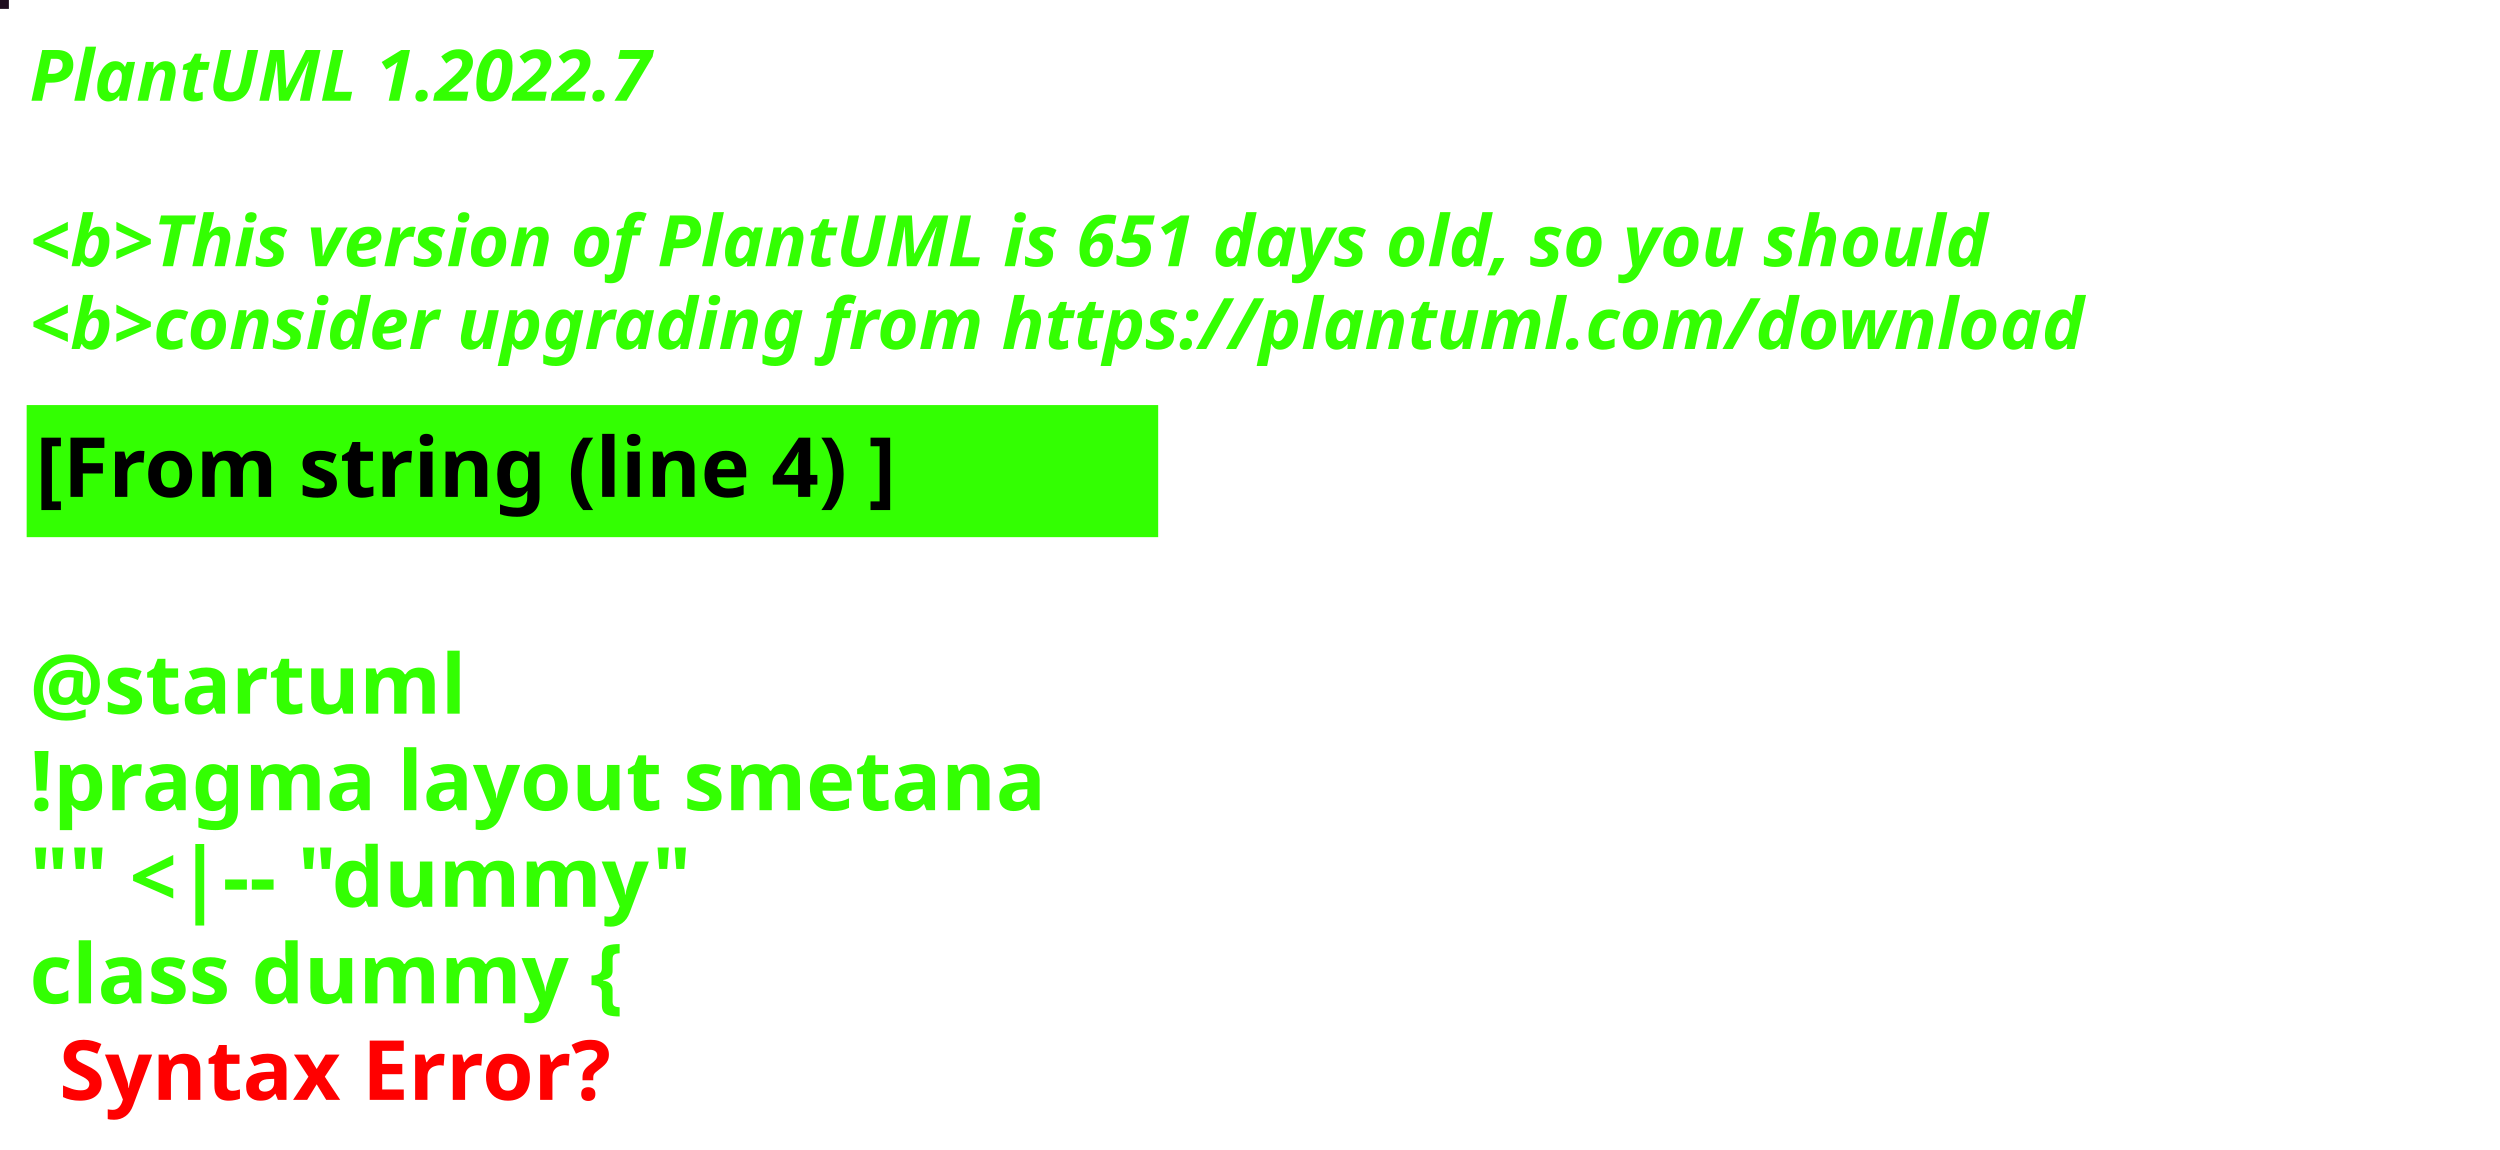
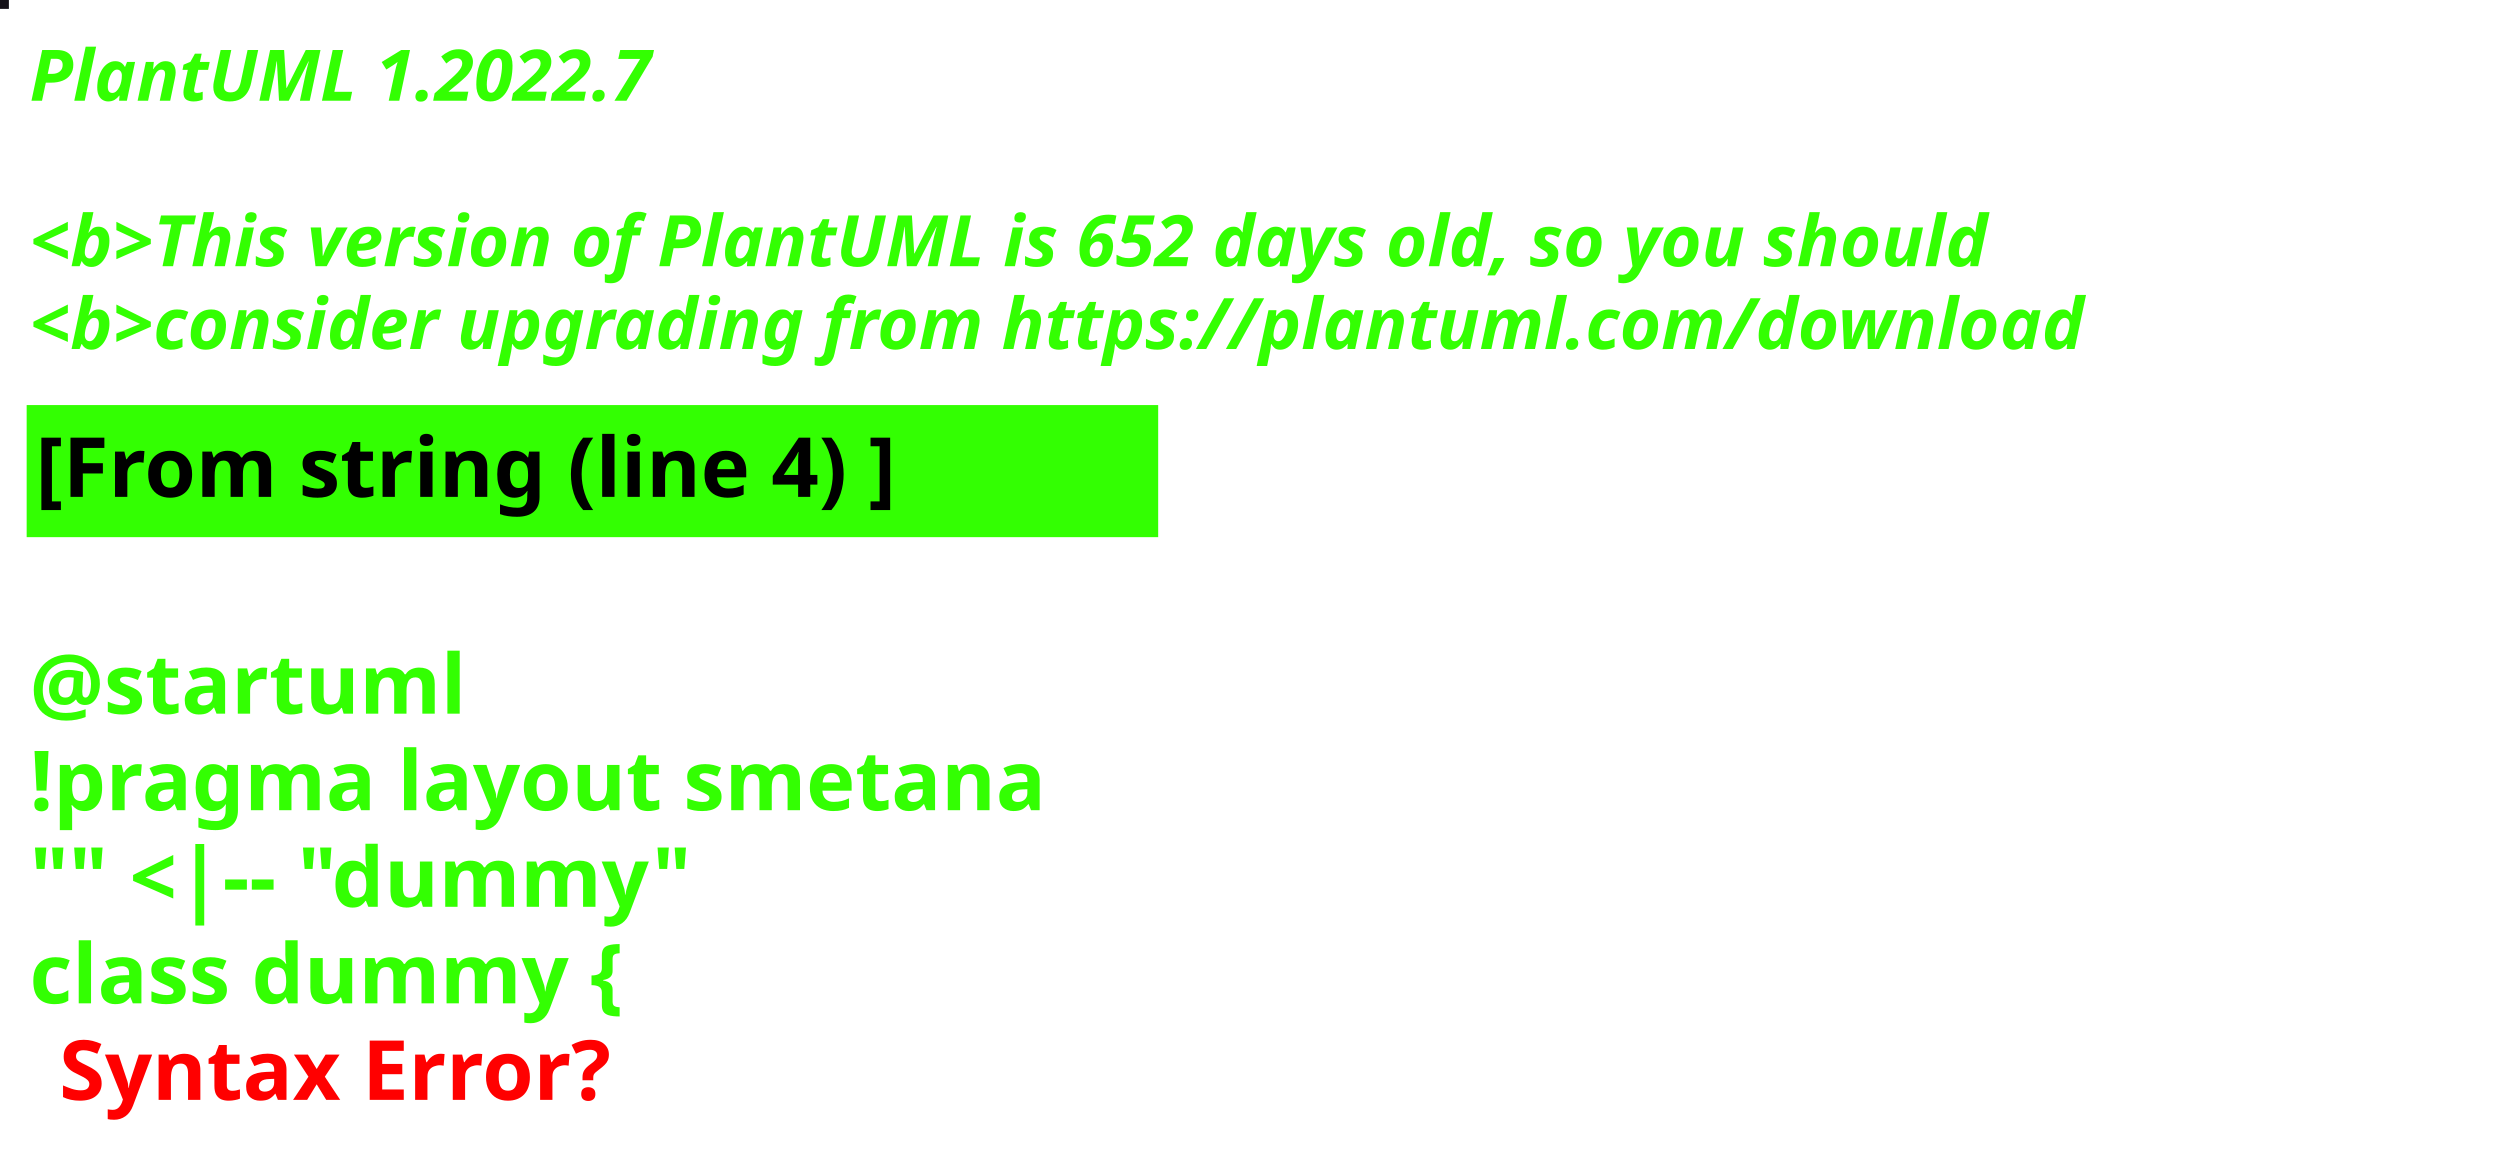
<svg xmlns="http://www.w3.org/2000/svg" contentStyleType="text/css" height="194px" preserveAspectRatio="none" style="width:422px;height:194px;background:#000000;" version="1.1" viewBox="0 0 422 194" width="422px" zoomAndPan="magnify">
  <defs />
  <g>
-     <rect fill="#1F0D1F" height="1" style="stroke:#1F0D1F;stroke-width:1.0;" width="1" x="0" y="0" />
+     <rect fill="#151219" height="1" style="stroke:#151219;stroke-width:1.0;" width="1" x="0" y="0" />
    <text fill="#33FF02" font-family="sans-serif" font-size="12" font-style="italic" font-weight="bold" lengthAdjust="spacing" textLength="127" x="5" y="17">PlantUML 1.2022.7</text>
    <text fill="#33FF02" font-family="sans-serif" font-size="12" font-style="italic" font-weight="bold" lengthAdjust="spacing" textLength="4" x="5" y="30.969"> </text>
-     <text fill="#33FF02" font-family="sans-serif" font-size="12" font-style="italic" font-weight="bold" lengthAdjust="spacing" textLength="399" x="5" y="44.938">&lt;b&gt;This version of PlantUML is 651 days old, so you should</text>
+     <text fill="#33FF02" font-family="sans-serif" font-size="12" font-style="italic" font-weight="bold" lengthAdjust="spacing" textLength="399" x="5" y="44.938">&lt;b&gt;This version of PlantUML is 652 days old, so you should</text>
    <text fill="#33FF02" font-family="sans-serif" font-size="12" font-style="italic" font-weight="bold" lengthAdjust="spacing" textLength="408" x="5" y="58.906">&lt;b&gt;consider upgrading from https://plantuml.com/download</text>
    <rect fill="#33FF02" height="21.297" style="stroke:#33FF02;stroke-width:1.0;" width="190" x="5" y="68.875" />
    <text fill="#000000" font-family="sans-serif" font-size="14" font-weight="bold" lengthAdjust="spacing" textLength="168" x="6" y="83.875">[From string (line 4) ]</text>
    <text fill="#33FF02" font-family="sans-serif" font-size="14" font-weight="bold" lengthAdjust="spacing" textLength="5" x="5" y="104.172"> </text>
    <text fill="#33FF02" font-family="sans-serif" font-size="14" font-weight="bold" lengthAdjust="spacing" textLength="79" x="5" y="120.469">@startuml</text>
    <text fill="#33FF02" font-family="sans-serif" font-size="14" font-weight="bold" lengthAdjust="spacing" textLength="190" x="5" y="136.766">!pragma layout smetana</text>
    <text fill="#33FF02" font-family="sans-serif" font-size="14" font-weight="bold" lengthAdjust="spacing" textLength="124" x="5" y="153.062">"" &lt;|-- "dummy"</text>
    <text fill="#33FF02" font-family="sans-serif" font-size="14" font-weight="bold" lengthAdjust="spacing" text-decoration="wavy underline" textLength="117" x="5" y="169.359">class dummy {</text>
    <text fill="#FF0000" font-family="sans-serif" font-size="14" font-weight="bold" lengthAdjust="spacing" textLength="106" x="10" y="185.656">Syntax Error?</text>
  </g>
</svg>
